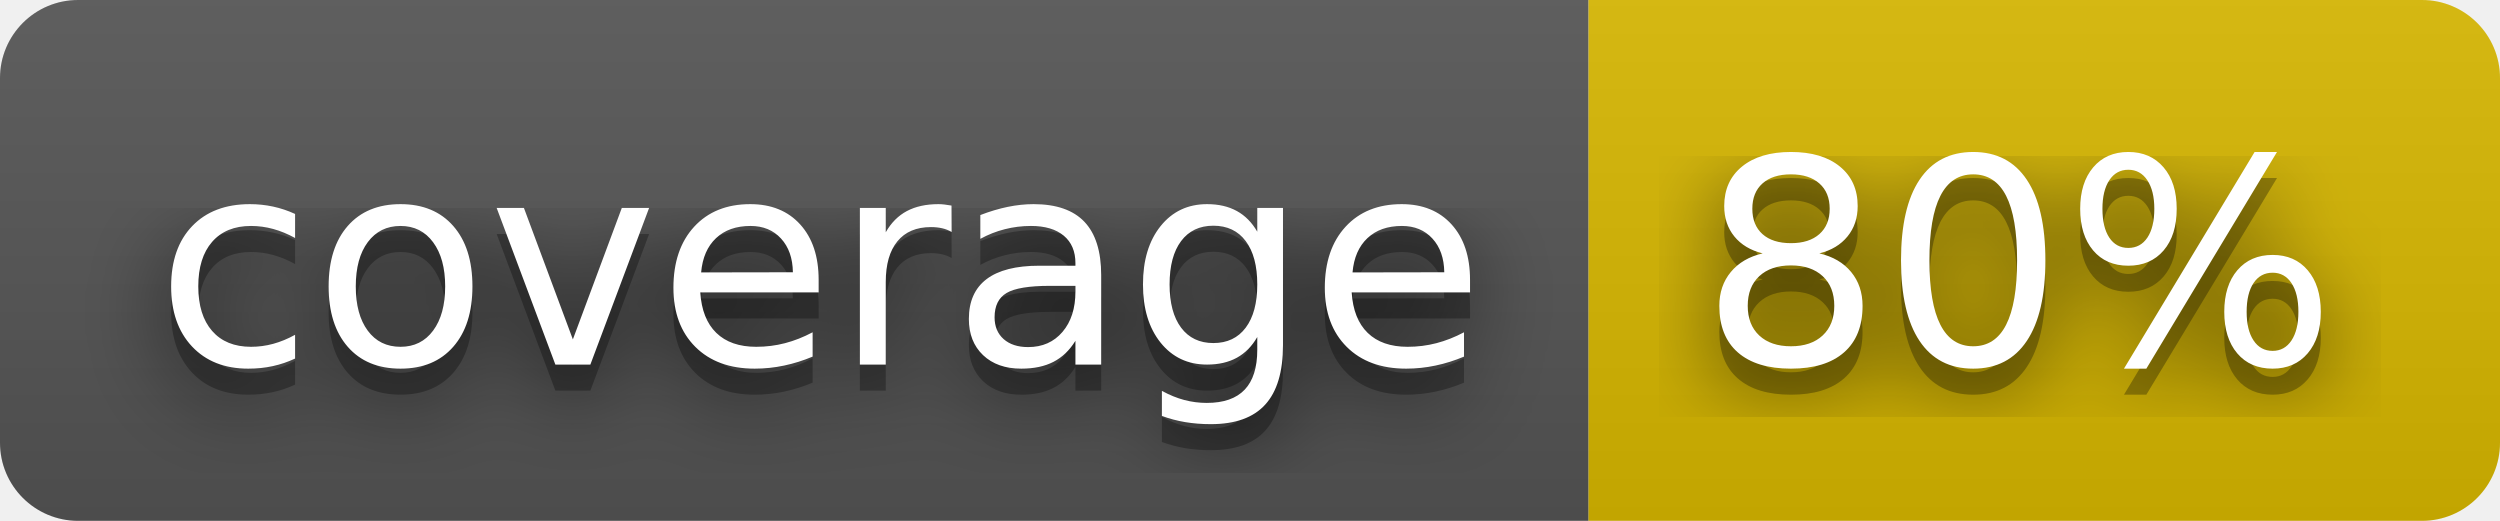
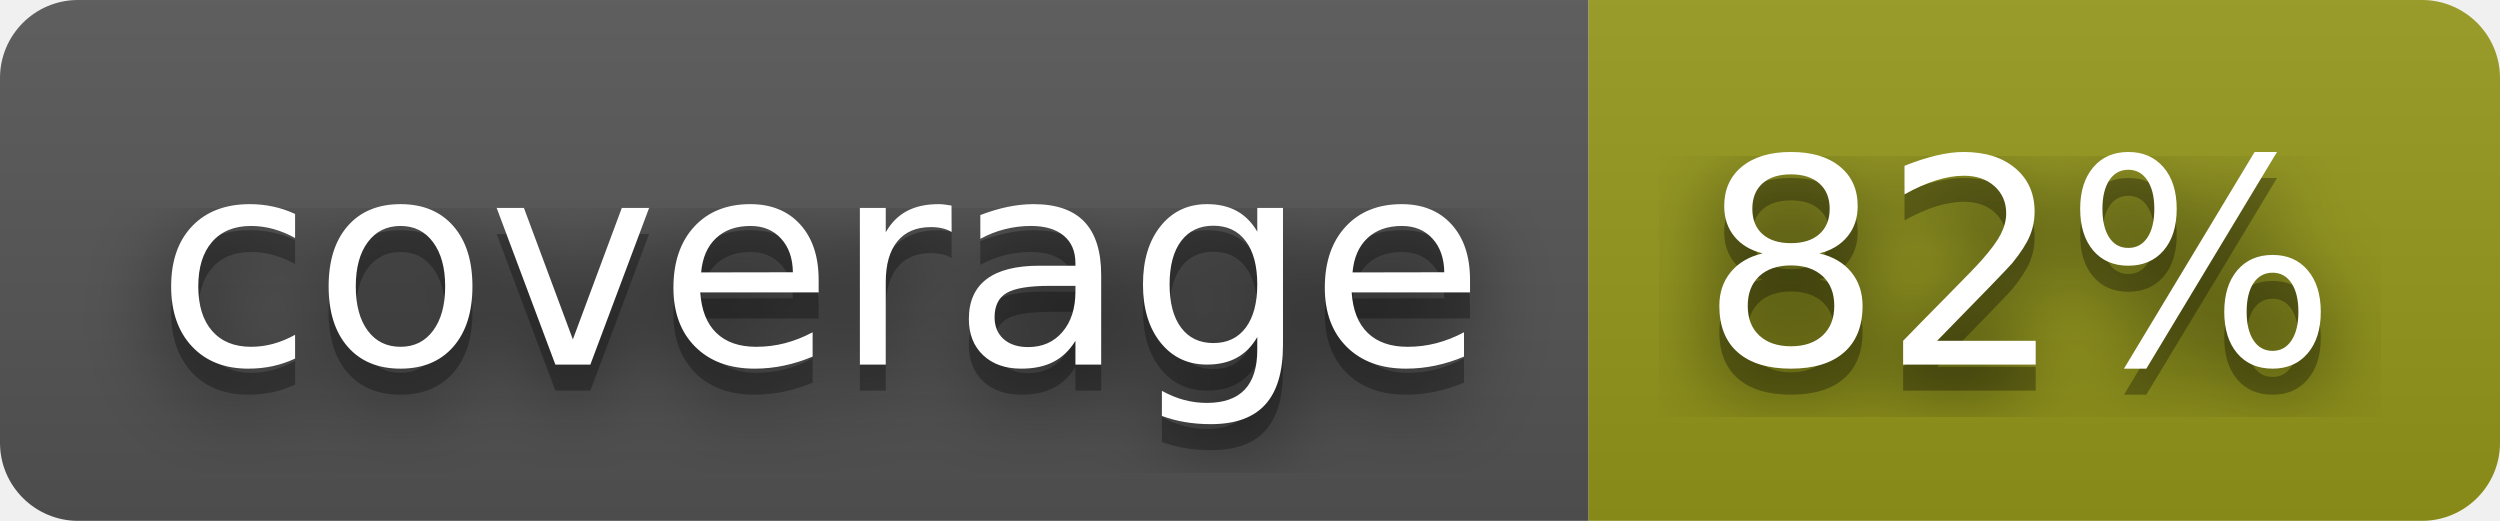
- <svg xmlns="http://www.w3.org/2000/svg" width="96" height="20" role="img" aria-label="coverage: 80%">
+ <svg xmlns="http://www.w3.org/2000/svg" width="96" height="20" role="img" aria-label="coverage: 82%">
  <filter id="blur">
    <feGaussianBlur stdDeviation="16" />
  </filter>
  <linearGradient id="s" x2="0" y2="100%">
    <stop offset="0" stop-color="#bbb" stop-opacity=".1" />
    <stop offset="1" stop-opacity=".1" />
  </linearGradient>
  <clipPath id="r">
    <rect width="96" height="20" rx="3" />
  </clipPath>
  <g clip-path="url(#r)">
    <rect width="61" height="20" fill="#555" />
-     <rect x="61" width="35" height="20" fill="#d8b800" />
+     <rect x="61" width="35" height="20" fill="#95991a" />
    <rect width="96" height="20" fill="url(#s)" />
  </g>
  <g fill="#fff" text-anchor="middle" font-family="Verdana,Geneva,DejaVu Sans,sans-serif" text-rendering="geometricPrecision" font-size="110">
    <g transform="scale(.1)">
      <g aria-hidden="true" fill="#010101">
        <text x="315" y="150" fill-opacity=".8" filter="url(#blur)" textLength="510">coverage</text>
        <text x="315" y="150" fill-opacity=".3" textLength="510">coverage</text>
      </g>
      <text x="315" y="140" textLength="510">coverage</text>
    </g>
    <g transform="scale(.1)">
      <g aria-hidden="true" fill="#010101">
-         <text x="775" y="150" fill-opacity=".8" filter="url(#blur)" textLength="250">80%</text>
-         <text x="775" y="150" fill-opacity=".3" textLength="250">80%</text>
+         <text x="775" y="150" fill-opacity=".8" filter="url(#blur)" textLength="250">82%</text>
+         <text x="775" y="150" fill-opacity=".3" textLength="250">82%</text>
      </g>
-       <text x="775" y="140" textLength="250">80%</text>
+       <text x="775" y="140" textLength="250">82%</text>
    </g>
  </g>
</svg>
